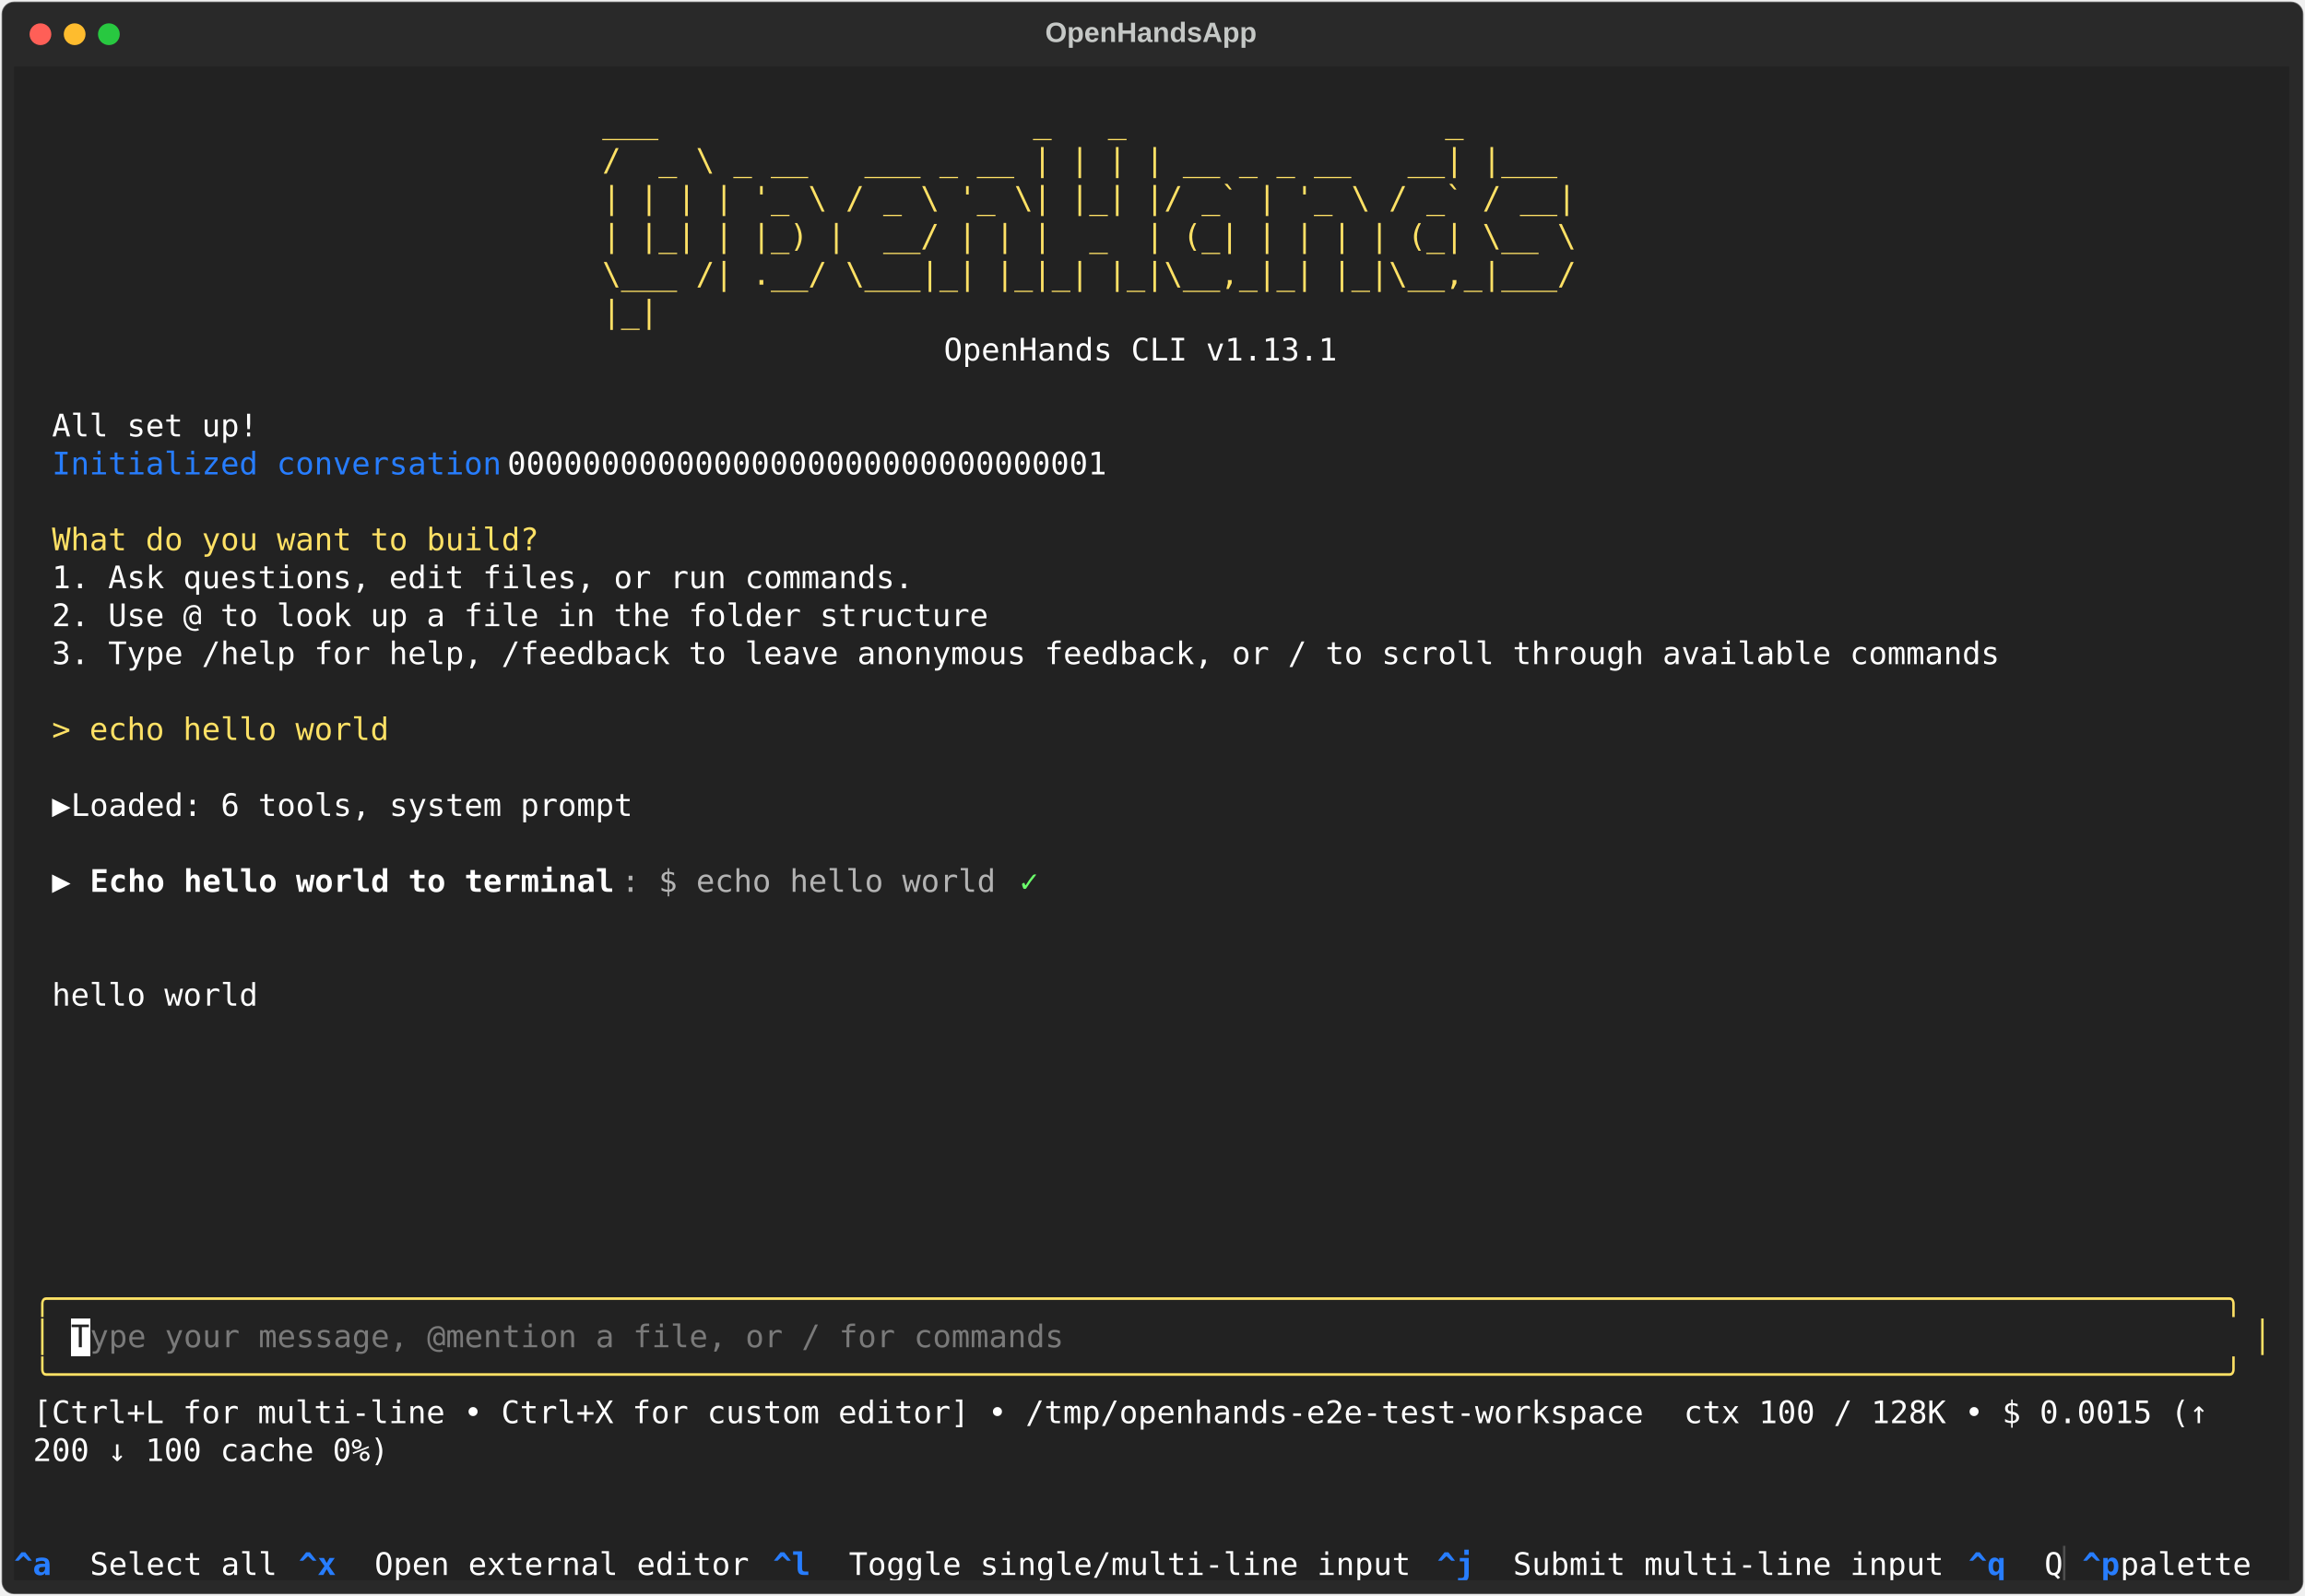
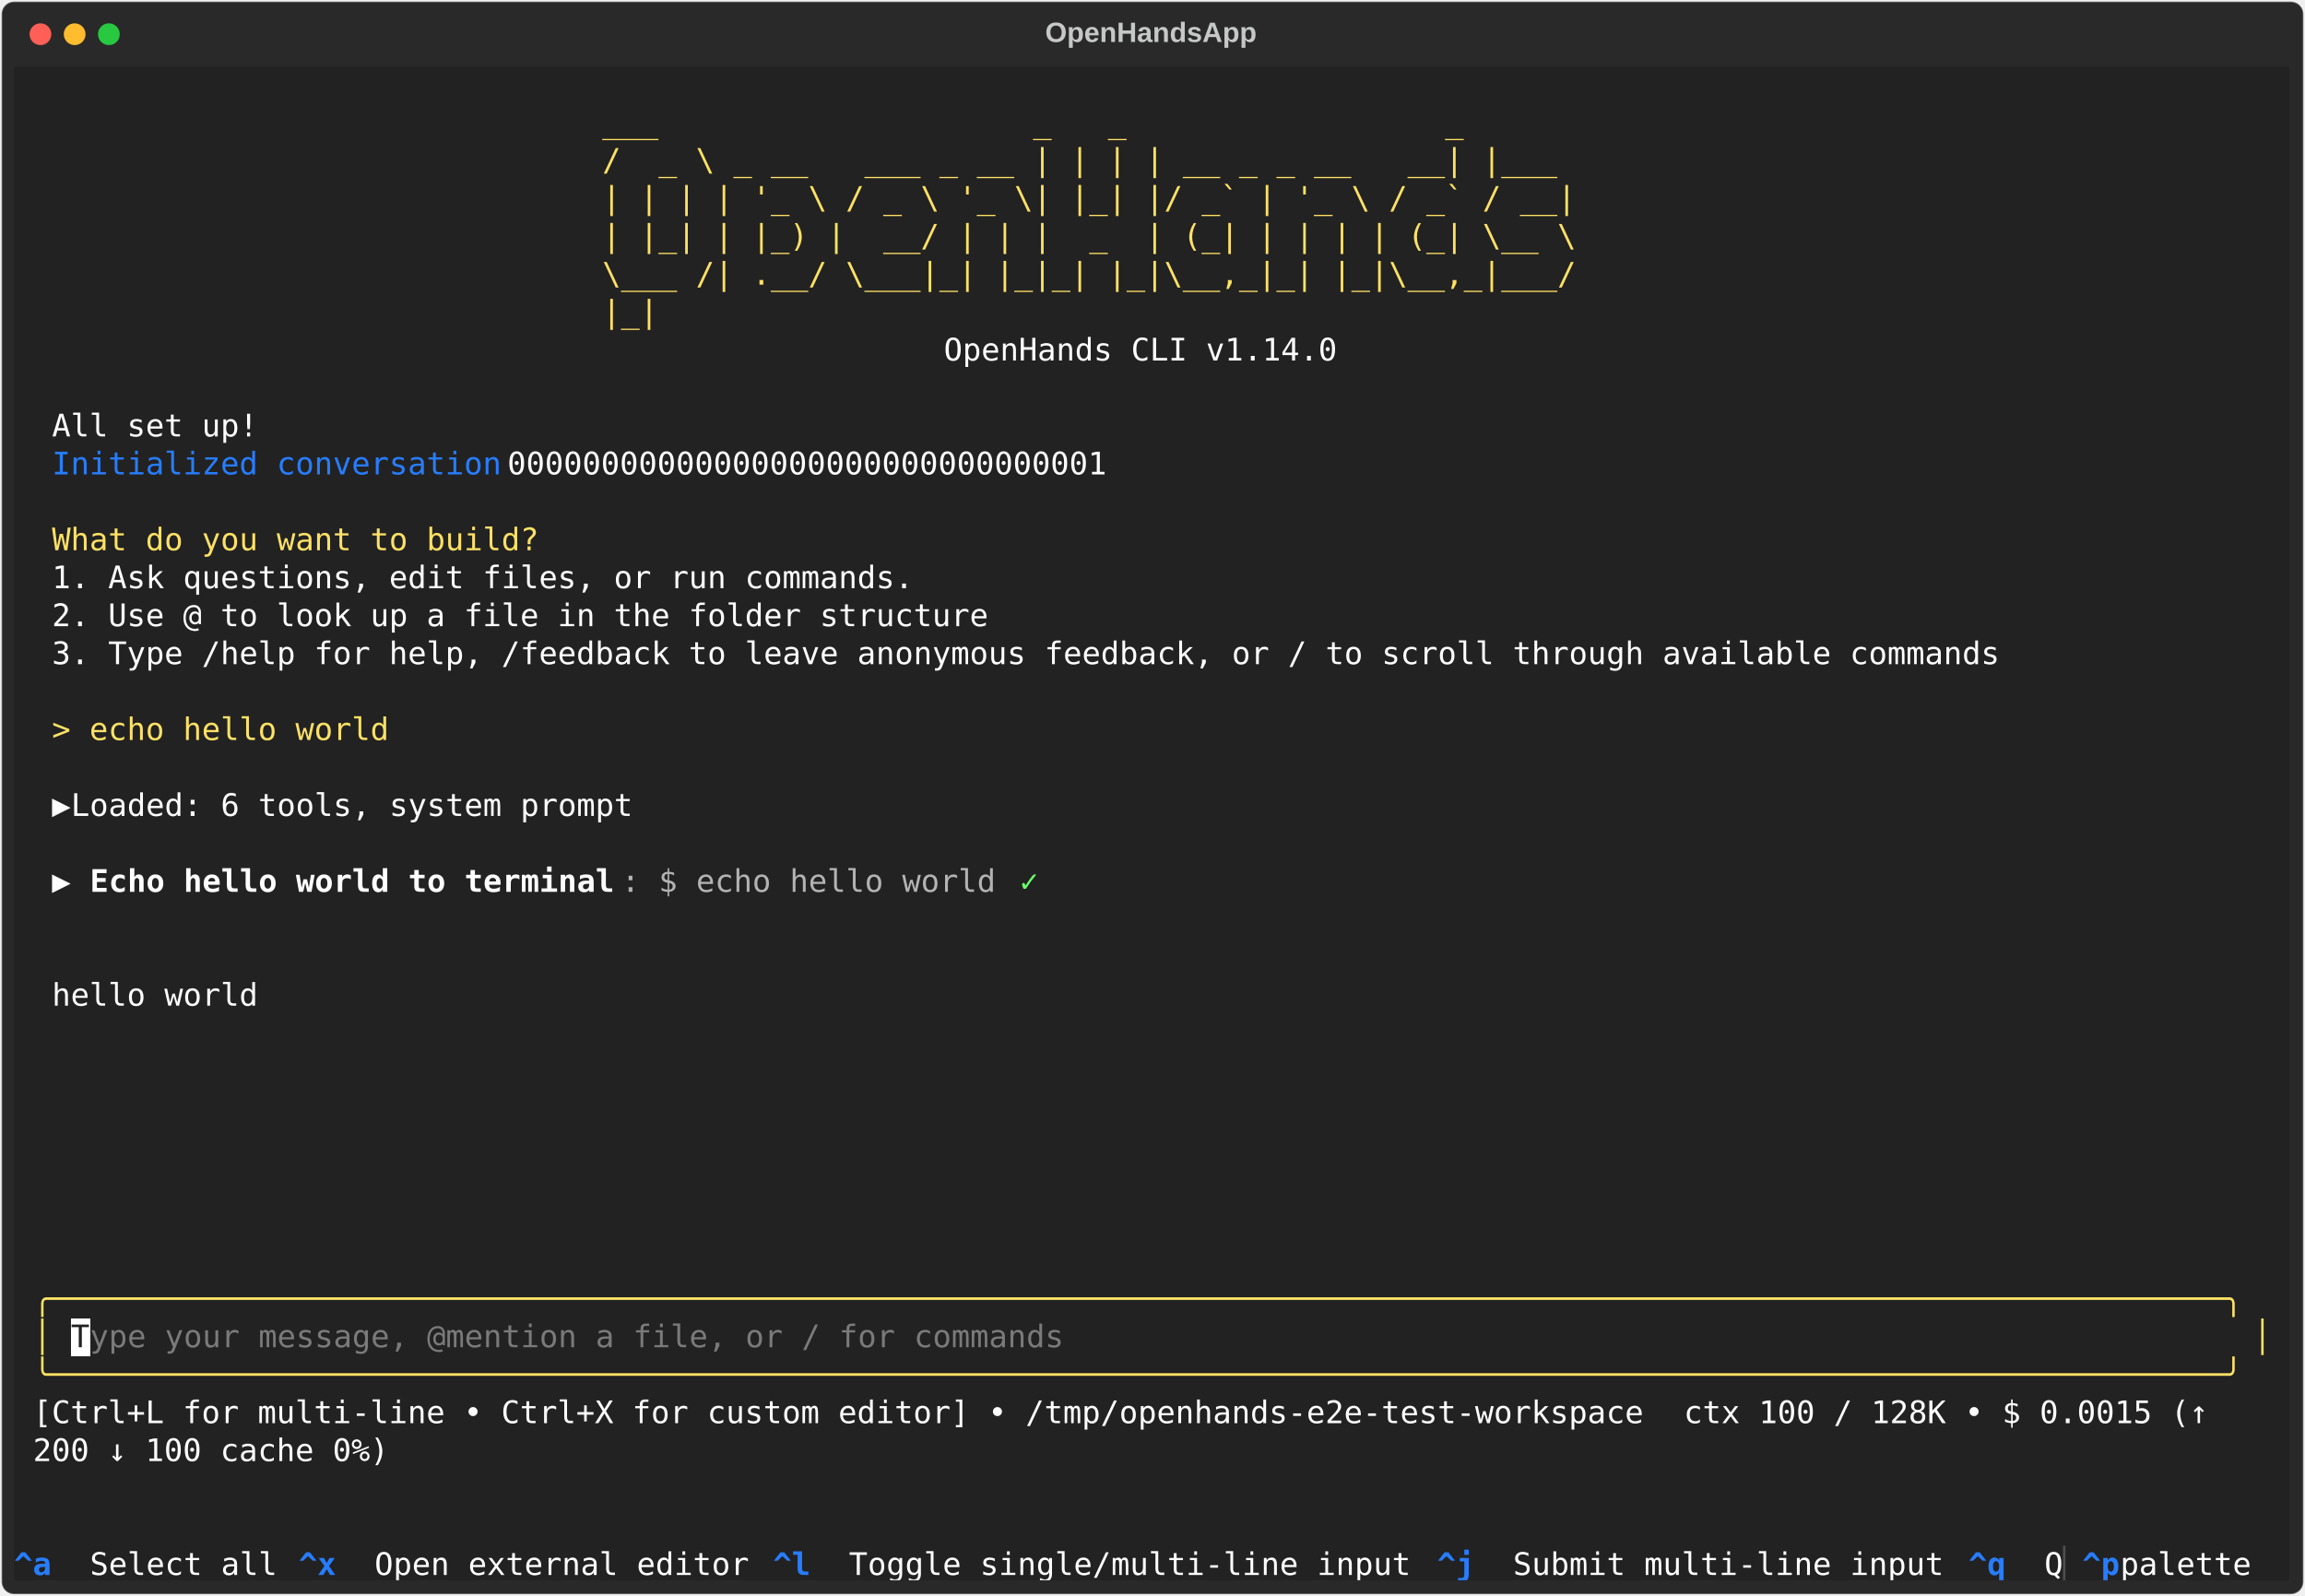
<svg xmlns="http://www.w3.org/2000/svg" class="rich-terminal" viewBox="0 0 1482 1026.0">
  <style>

    @font-face {
        font-family: "Fira Code";
        src: local("FiraCode-Regular"),
                url("https://cdnjs.cloudflare.com/ajax/libs/firacode/6.2.0/woff2/FiraCode-Regular.woff2") format("woff2"),
                url("https://cdnjs.cloudflare.com/ajax/libs/firacode/6.2.0/woff/FiraCode-Regular.woff") format("woff");
        font-style: normal;
        font-weight: 400;
    }
    @font-face {
        font-family: "Fira Code";
        src: local("FiraCode-Bold"),
                url("https://cdnjs.cloudflare.com/ajax/libs/firacode/6.2.0/woff2/FiraCode-Bold.woff2") format("woff2"),
                url("https://cdnjs.cloudflare.com/ajax/libs/firacode/6.2.0/woff/FiraCode-Bold.woff") format("woff");
        font-style: bold;
        font-weight: 700;
    }

    .terminal-matrix {
        font-family: Fira Code, monospace;
        font-size: 20px;
        line-height: 24.4px;
        font-variant-east-asian: full-width;
    }

    .terminal-title {
        font-size: 18px;
        font-weight: bold;
        font-family: arial;
    }

    .terminal-r1 { fill: #c5c8c6 }
.terminal-r2 { fill: #ffe165 }
.terminal-r3 { fill: #ffffff }
.terminal-r4 { fill: #277dff }
.terminal-r5 { fill: #fee165 }
.terminal-r6 { fill: #ffffff;font-weight: bold }
.terminal-r7 { fill: #b3b3b3 }
.terminal-r8 { fill: #6bff6b }
.terminal-r9 { fill: #222222 }
.terminal-r10 { fill: #7a7a7a }
.terminal-r11 { fill: #277dff;font-weight: bold }
.terminal-r12 { fill: #4e4e4e }
    </style>
  <defs>
    <clipPath id="terminal-clip-terminal">
      <rect x="0" y="0" width="1463.0" height="975.0" />
    </clipPath>
    <clipPath id="terminal-line-0">
      <rect x="0" y="1.5" width="1464" height="24.65" />
    </clipPath>
    <clipPath id="terminal-line-1">
      <rect x="0" y="25.9" width="1464" height="24.65" />
    </clipPath>
    <clipPath id="terminal-line-2">
      <rect x="0" y="50.3" width="1464" height="24.65" />
    </clipPath>
    <clipPath id="terminal-line-3">
      <rect x="0" y="74.7" width="1464" height="24.65" />
    </clipPath>
    <clipPath id="terminal-line-4">
      <rect x="0" y="99.1" width="1464" height="24.65" />
    </clipPath>
    <clipPath id="terminal-line-5">
      <rect x="0" y="123.5" width="1464" height="24.65" />
    </clipPath>
    <clipPath id="terminal-line-6">
      <rect x="0" y="147.9" width="1464" height="24.65" />
    </clipPath>
    <clipPath id="terminal-line-7">
      <rect x="0" y="172.3" width="1464" height="24.65" />
    </clipPath>
    <clipPath id="terminal-line-8">
      <rect x="0" y="196.7" width="1464" height="24.65" />
    </clipPath>
    <clipPath id="terminal-line-9">
      <rect x="0" y="221.1" width="1464" height="24.65" />
    </clipPath>
    <clipPath id="terminal-line-10">
      <rect x="0" y="245.5" width="1464" height="24.65" />
    </clipPath>
    <clipPath id="terminal-line-11">
      <rect x="0" y="269.9" width="1464" height="24.65" />
    </clipPath>
    <clipPath id="terminal-line-12">
      <rect x="0" y="294.3" width="1464" height="24.65" />
    </clipPath>
    <clipPath id="terminal-line-13">
      <rect x="0" y="318.7" width="1464" height="24.65" />
    </clipPath>
    <clipPath id="terminal-line-14">
      <rect x="0" y="343.1" width="1464" height="24.65" />
    </clipPath>
    <clipPath id="terminal-line-15">
      <rect x="0" y="367.5" width="1464" height="24.65" />
    </clipPath>
    <clipPath id="terminal-line-16">
      <rect x="0" y="391.9" width="1464" height="24.65" />
    </clipPath>
    <clipPath id="terminal-line-17">
      <rect x="0" y="416.3" width="1464" height="24.65" />
    </clipPath>
    <clipPath id="terminal-line-18">
      <rect x="0" y="440.7" width="1464" height="24.65" />
    </clipPath>
    <clipPath id="terminal-line-19">
      <rect x="0" y="465.1" width="1464" height="24.65" />
    </clipPath>
    <clipPath id="terminal-line-20">
      <rect x="0" y="489.5" width="1464" height="24.65" />
    </clipPath>
    <clipPath id="terminal-line-21">
      <rect x="0" y="513.9" width="1464" height="24.65" />
    </clipPath>
    <clipPath id="terminal-line-22">
      <rect x="0" y="538.3" width="1464" height="24.65" />
    </clipPath>
    <clipPath id="terminal-line-23">
      <rect x="0" y="562.7" width="1464" height="24.65" />
    </clipPath>
    <clipPath id="terminal-line-24">
      <rect x="0" y="587.1" width="1464" height="24.65" />
    </clipPath>
    <clipPath id="terminal-line-25">
      <rect x="0" y="611.5" width="1464" height="24.65" />
    </clipPath>
    <clipPath id="terminal-line-26">
      <rect x="0" y="635.9" width="1464" height="24.65" />
    </clipPath>
    <clipPath id="terminal-line-27">
      <rect x="0" y="660.3" width="1464" height="24.65" />
    </clipPath>
    <clipPath id="terminal-line-28">
      <rect x="0" y="684.7" width="1464" height="24.65" />
    </clipPath>
    <clipPath id="terminal-line-29">
      <rect x="0" y="709.1" width="1464" height="24.65" />
    </clipPath>
    <clipPath id="terminal-line-30">
      <rect x="0" y="733.5" width="1464" height="24.65" />
    </clipPath>
    <clipPath id="terminal-line-31">
      <rect x="0" y="757.9" width="1464" height="24.65" />
    </clipPath>
    <clipPath id="terminal-line-32">
      <rect x="0" y="782.3" width="1464" height="24.65" />
    </clipPath>
    <clipPath id="terminal-line-33">
      <rect x="0" y="806.7" width="1464" height="24.65" />
    </clipPath>
    <clipPath id="terminal-line-34">
      <rect x="0" y="831.1" width="1464" height="24.65" />
    </clipPath>
    <clipPath id="terminal-line-35">
      <rect x="0" y="855.5" width="1464" height="24.65" />
    </clipPath>
    <clipPath id="terminal-line-36">
      <rect x="0" y="879.9" width="1464" height="24.65" />
    </clipPath>
    <clipPath id="terminal-line-37">
      <rect x="0" y="904.3" width="1464" height="24.65" />
    </clipPath>
    <clipPath id="terminal-line-38">
      <rect x="0" y="928.7" width="1464" height="24.65" />
    </clipPath>
  </defs>
  <rect fill="#292929" stroke="rgba(255,255,255,0.35)" stroke-width="1" x="1" y="1" width="1480" height="1024" rx="8" />
  <text class="terminal-title" fill="#c5c8c6" text-anchor="middle" x="740" y="27">OpenHandsApp</text>
  <g transform="translate(26,22)">
    <circle cx="0" cy="0" r="7" fill="#ff5f57" />
    <circle cx="22" cy="0" r="7" fill="#febc2e" />
    <circle cx="44" cy="0" r="7" fill="#28c840" />
  </g>
  <g transform="translate(9, 41)" clip-path="url(#terminal-clip-terminal)">
    <rect fill="#222222" x="0" y="1.5" width="1464" height="24.65" shape-rendering="crispEdges" />
    <rect fill="#222222" x="0" y="25.9" width="378.2" height="24.65" shape-rendering="crispEdges" />
    <rect fill="#222222" x="378.2" y="25.9" width="695.4" height="24.65" shape-rendering="crispEdges" />
    <rect fill="#222222" x="1073.6" y="25.9" width="390.4" height="24.65" shape-rendering="crispEdges" />
    <rect fill="#222222" x="0" y="50.3" width="378.2" height="24.65" shape-rendering="crispEdges" />
    <rect fill="#222222" x="378.2" y="50.3" width="695.4" height="24.65" shape-rendering="crispEdges" />
    <rect fill="#222222" x="1073.6" y="50.3" width="390.4" height="24.65" shape-rendering="crispEdges" />
    <rect fill="#222222" x="0" y="74.7" width="378.2" height="24.65" shape-rendering="crispEdges" />
    <rect fill="#222222" x="378.2" y="74.7" width="695.4" height="24.65" shape-rendering="crispEdges" />
    <rect fill="#222222" x="1073.6" y="74.7" width="390.4" height="24.65" shape-rendering="crispEdges" />
    <rect fill="#222222" x="0" y="99.1" width="378.2" height="24.65" shape-rendering="crispEdges" />
    <rect fill="#222222" x="378.2" y="99.1" width="695.4" height="24.65" shape-rendering="crispEdges" />
    <rect fill="#222222" x="1073.6" y="99.1" width="390.4" height="24.65" shape-rendering="crispEdges" />
    <rect fill="#222222" x="0" y="123.5" width="378.2" height="24.65" shape-rendering="crispEdges" />
    <rect fill="#222222" x="378.2" y="123.5" width="695.4" height="24.65" shape-rendering="crispEdges" />
    <rect fill="#222222" x="1073.6" y="123.5" width="390.4" height="24.65" shape-rendering="crispEdges" />
    <rect fill="#222222" x="0" y="147.9" width="378.2" height="24.65" shape-rendering="crispEdges" />
    <rect fill="#222222" x="378.2" y="147.9" width="695.4" height="24.65" shape-rendering="crispEdges" />
    <rect fill="#222222" x="1073.6" y="147.9" width="390.4" height="24.65" shape-rendering="crispEdges" />
    <rect fill="#222222" x="0" y="172.3" width="597.8" height="24.65" shape-rendering="crispEdges" />
    <rect fill="#222222" x="597.8" y="172.3" width="256.2" height="24.65" shape-rendering="crispEdges" />
    <rect fill="#222222" x="854" y="172.3" width="610" height="24.65" shape-rendering="crispEdges" />
    <rect fill="#222222" x="0" y="196.7" width="1464" height="24.65" shape-rendering="crispEdges" />
    <rect fill="#222222" x="0" y="221.1" width="24.4" height="24.65" shape-rendering="crispEdges" />
    <rect fill="#222222" x="24.4" y="221.1" width="134.2" height="24.65" shape-rendering="crispEdges" />
    <rect fill="#222222" x="158.6" y="221.1" width="1305.4" height="24.65" shape-rendering="crispEdges" />
    <rect fill="#222222" x="0" y="245.5" width="24.4" height="24.65" shape-rendering="crispEdges" />
    <rect fill="#222222" x="24.4" y="245.5" width="292.8" height="24.65" shape-rendering="crispEdges" />
    <rect fill="#222222" x="317.2" y="245.5" width="402.6" height="24.65" shape-rendering="crispEdges" />
    <rect fill="#222222" x="719.8" y="245.5" width="744.2" height="24.65" shape-rendering="crispEdges" />
    <rect fill="#222222" x="0" y="269.9" width="1464" height="24.65" shape-rendering="crispEdges" />
    <rect fill="#222222" x="0" y="294.3" width="24.4" height="24.65" shape-rendering="crispEdges" />
    <rect fill="#222222" x="24.4" y="294.3" width="317.2" height="24.65" shape-rendering="crispEdges" />
    <rect fill="#222222" x="341.6" y="294.3" width="1122.4" height="24.65" shape-rendering="crispEdges" />
    <rect fill="#222222" x="0" y="318.7" width="24.4" height="24.65" shape-rendering="crispEdges" />
    <rect fill="#222222" x="24.4" y="318.7" width="561.2" height="24.65" shape-rendering="crispEdges" />
    <rect fill="#222222" x="585.6" y="318.7" width="878.4" height="24.65" shape-rendering="crispEdges" />
    <rect fill="#222222" x="0" y="343.1" width="24.4" height="24.65" shape-rendering="crispEdges" />
    <rect fill="#222222" x="24.4" y="343.1" width="610" height="24.65" shape-rendering="crispEdges" />
    <rect fill="#222222" x="634.4" y="343.1" width="829.6" height="24.65" shape-rendering="crispEdges" />
    <rect fill="#222222" x="0" y="367.5" width="24.4" height="24.65" shape-rendering="crispEdges" />
    <rect fill="#222222" x="24.4" y="367.5" width="1268.8" height="24.65" shape-rendering="crispEdges" />
    <rect fill="#222222" x="1293.2" y="367.5" width="170.8" height="24.65" shape-rendering="crispEdges" />
    <rect fill="#222222" x="0" y="391.9" width="1464" height="24.65" shape-rendering="crispEdges" />
    <rect fill="#222222" x="0" y="416.3" width="24.4" height="24.65" shape-rendering="crispEdges" />
    <rect fill="#222222" x="24.4" y="416.3" width="219.6" height="24.65" shape-rendering="crispEdges" />
    <rect fill="#222222" x="244" y="416.3" width="1220" height="24.65" shape-rendering="crispEdges" />
    <rect fill="#222222" x="0" y="440.7" width="1464" height="24.65" shape-rendering="crispEdges" />
    <rect fill="#222222" x="0" y="465.1" width="24.4" height="24.65" shape-rendering="crispEdges" />
    <rect fill="#222222" x="24.4" y="465.1" width="12.2" height="24.65" shape-rendering="crispEdges" />
    <rect fill="#222222" x="36.6" y="465.1" width="378.2" height="24.65" shape-rendering="crispEdges" />
    <rect fill="#222222" x="414.8" y="465.1" width="1049.2" height="24.65" shape-rendering="crispEdges" />
    <rect fill="#222222" x="0" y="489.5" width="1464" height="24.65" shape-rendering="crispEdges" />
    <rect fill="#222222" x="0" y="513.9" width="24.4" height="24.65" shape-rendering="crispEdges" />
    <rect fill="#222222" x="24.4" y="513.9" width="12.2" height="24.65" shape-rendering="crispEdges" />
    <rect fill="#222222" x="36.6" y="513.9" width="12.2" height="24.65" shape-rendering="crispEdges" />
    <rect fill="#222222" x="48.8" y="513.9" width="341.6" height="24.65" shape-rendering="crispEdges" />
    <rect fill="#222222" x="390.4" y="513.9" width="244" height="24.65" shape-rendering="crispEdges" />
    <rect fill="#222222" x="634.4" y="513.9" width="12.2" height="24.65" shape-rendering="crispEdges" />
    <rect fill="#222222" x="646.6" y="513.9" width="12.2" height="24.65" shape-rendering="crispEdges" />
    <rect fill="#222222" x="658.8" y="513.9" width="805.2" height="24.65" shape-rendering="crispEdges" />
    <rect fill="#222222" x="0" y="538.3" width="1464" height="24.65" shape-rendering="crispEdges" />
    <rect fill="#222222" x="0" y="562.7" width="1464" height="24.65" shape-rendering="crispEdges" />
    <rect fill="#222222" x="0" y="587.1" width="24.4" height="24.65" shape-rendering="crispEdges" />
    <rect fill="#222222" x="24.4" y="587.1" width="134.2" height="24.65" shape-rendering="crispEdges" />
    <rect fill="#222222" x="158.6" y="587.1" width="1305.4" height="24.65" shape-rendering="crispEdges" />
    <rect fill="#222222" x="0" y="611.5" width="1464" height="24.65" shape-rendering="crispEdges" />
    <rect fill="#222222" x="0" y="635.9" width="1464" height="24.65" shape-rendering="crispEdges" />
    <rect fill="#222222" x="0" y="660.3" width="1464" height="24.65" shape-rendering="crispEdges" />
    <rect fill="#222222" x="0" y="684.7" width="1464" height="24.65" shape-rendering="crispEdges" />
    <rect fill="#222222" x="0" y="709.1" width="1464" height="24.65" shape-rendering="crispEdges" />
    <rect fill="#222222" x="0" y="733.5" width="1464" height="24.65" shape-rendering="crispEdges" />
    <rect fill="#222222" x="0" y="757.9" width="12.2" height="24.65" shape-rendering="crispEdges" />
    <rect fill="#222222" x="12.2" y="757.9" width="12.2" height="24.65" shape-rendering="crispEdges" />
    <rect fill="#222222" x="24.4" y="757.9" width="1439.6" height="24.65" shape-rendering="crispEdges" />
    <rect fill="#222222" x="0" y="782.3" width="12.2" height="24.65" shape-rendering="crispEdges" />
    <rect fill="#222222" x="12.2" y="782.3" width="1439.6" height="24.65" shape-rendering="crispEdges" />
    <rect fill="#222222" x="1451.8" y="782.3" width="12.2" height="24.65" shape-rendering="crispEdges" />
    <rect fill="#222222" x="0" y="806.7" width="12.2" height="24.65" shape-rendering="crispEdges" />
    <rect fill="#222222" x="12.2" y="806.7" width="12.2" height="24.65" shape-rendering="crispEdges" />
    <rect fill="#222222" x="24.4" y="806.7" width="12.2" height="24.65" shape-rendering="crispEdges" />
    <rect fill="#ffffff" x="36.6" y="806.7" width="12.2" height="24.65" shape-rendering="crispEdges" />
    <rect fill="#222222" x="48.8" y="806.7" width="634.4" height="24.65" shape-rendering="crispEdges" />
    <rect fill="#222222" x="683.2" y="806.7" width="756.4" height="24.65" shape-rendering="crispEdges" />
    <rect fill="#222222" x="1439.6" y="806.7" width="12.2" height="24.65" shape-rendering="crispEdges" />
    <rect fill="#222222" x="1451.8" y="806.7" width="12.2" height="24.65" shape-rendering="crispEdges" />
    <rect fill="#222222" x="0" y="831.1" width="12.2" height="24.65" shape-rendering="crispEdges" />
    <rect fill="#222222" x="12.2" y="831.1" width="1439.6" height="24.65" shape-rendering="crispEdges" />
    <rect fill="#222222" x="1451.8" y="831.1" width="12.2" height="24.65" shape-rendering="crispEdges" />
    <rect fill="#222222" x="0" y="855.5" width="12.2" height="24.65" shape-rendering="crispEdges" />
    <rect fill="#222222" x="12.2" y="855.5" width="1061.4" height="24.65" shape-rendering="crispEdges" />
    <rect fill="#222222" x="1073.6" y="855.5" width="341.6" height="24.65" shape-rendering="crispEdges" />
    <rect fill="#222222" x="1415.2" y="855.5" width="48.8" height="24.65" shape-rendering="crispEdges" />
    <rect fill="#222222" x="0" y="879.9" width="12.2" height="24.65" shape-rendering="crispEdges" />
    <rect fill="#222222" x="12.2" y="879.9" width="231.8" height="24.65" shape-rendering="crispEdges" />
    <rect fill="#222222" x="244" y="879.9" width="1220" height="24.65" shape-rendering="crispEdges" />
    <rect fill="#222222" x="0" y="904.3" width="1464" height="24.65" shape-rendering="crispEdges" />
    <rect fill="#222222" x="0" y="928.7" width="1464" height="24.65" shape-rendering="crispEdges" />
    <rect fill="#222222" x="0" y="953.1" width="48.8" height="24.65" shape-rendering="crispEdges" />
    <rect fill="#222222" x="48.8" y="953.1" width="134.2" height="24.65" shape-rendering="crispEdges" />
    <rect fill="#222222" x="183" y="953.1" width="48.8" height="24.65" shape-rendering="crispEdges" />
    <rect fill="#222222" x="231.8" y="953.1" width="256.2" height="24.65" shape-rendering="crispEdges" />
    <rect fill="#222222" x="488" y="953.1" width="48.8" height="24.65" shape-rendering="crispEdges" />
    <rect fill="#222222" x="536.8" y="953.1" width="378.2" height="24.65" shape-rendering="crispEdges" />
    <rect fill="#222222" x="915" y="953.1" width="48.8" height="24.65" shape-rendering="crispEdges" />
    <rect fill="#222222" x="963.8" y="953.1" width="292.8" height="24.65" shape-rendering="crispEdges" />
    <rect fill="#222222" x="1256.6" y="953.1" width="48.8" height="24.65" shape-rendering="crispEdges" />
    <rect fill="#222222" x="1305.4" y="953.1" width="12.2" height="24.65" shape-rendering="crispEdges" />
    <rect fill="#222222" x="1317.6" y="953.1" width="12.2" height="24.65" shape-rendering="crispEdges" />
    <rect fill="#222222" x="1329.8" y="953.1" width="24.4" height="24.65" shape-rendering="crispEdges" />
    <rect fill="#222222" x="1354.2" y="953.1" width="97.6" height="24.65" shape-rendering="crispEdges" />
    <rect fill="#222222" x="1451.8" y="953.1" width="12.2" height="24.65" shape-rendering="crispEdges" />
    <g class="terminal-matrix">
      <text class="terminal-r1" x="1464" y="20" textLength="12.2" clip-path="url(#terminal-line-0)">
</text>
      <text class="terminal-r2" x="378.2" y="44.4" textLength="695.4" clip-path="url(#terminal-line-1)">     ___                    _   _                 _      </text>
      <text class="terminal-r1" x="1464" y="44.4" textLength="12.2" clip-path="url(#terminal-line-1)">
</text>
      <text class="terminal-r2" x="378.2" y="68.8" textLength="695.4" clip-path="url(#terminal-line-2)">    /  _ \ _ __   ___ _ __ | | | | __ _ _ __   __| |___  </text>
      <text class="terminal-r1" x="1464" y="68.8" textLength="12.2" clip-path="url(#terminal-line-2)">
</text>
      <text class="terminal-r2" x="378.2" y="93.2" textLength="695.4" clip-path="url(#terminal-line-3)">    | | | | '_ \ / _ \ '_ \| |_| |/ _` | '_ \ / _` / __| </text>
      <text class="terminal-r1" x="1464" y="93.2" textLength="12.2" clip-path="url(#terminal-line-3)">
</text>
      <text class="terminal-r2" x="378.2" y="117.6" textLength="695.4" clip-path="url(#terminal-line-4)">    | |_| | |_) |  __/ | | |  _  | (_| | | | | (_| \__ \ </text>
      <text class="terminal-r1" x="1464" y="117.6" textLength="12.2" clip-path="url(#terminal-line-4)">
</text>
      <text class="terminal-r2" x="378.2" y="142" textLength="695.4" clip-path="url(#terminal-line-5)">    \___ /| .__/ \___|_| |_|_| |_|\__,_|_| |_|\__,_|___/ </text>
      <text class="terminal-r1" x="1464" y="142" textLength="12.2" clip-path="url(#terminal-line-5)">
</text>
      <text class="terminal-r2" x="378.2" y="166.4" textLength="695.4" clip-path="url(#terminal-line-6)">          |_|                                            </text>
      <text class="terminal-r1" x="1464" y="166.4" textLength="12.2" clip-path="url(#terminal-line-6)">
</text>
-       <text class="terminal-r3" x="597.8" y="190.8" textLength="256.2" clip-path="url(#terminal-line-7)">OpenHands CLI v1.13.1</text>
+       <text class="terminal-r3" x="597.8" y="190.8" textLength="256.2" clip-path="url(#terminal-line-7)">OpenHands CLI v1.14.0</text>
      <text class="terminal-r1" x="1464" y="190.8" textLength="12.2" clip-path="url(#terminal-line-7)">
</text>
      <text class="terminal-r1" x="1464" y="215.2" textLength="12.2" clip-path="url(#terminal-line-8)">
</text>
      <text class="terminal-r3" x="24.4" y="239.6" textLength="134.2" clip-path="url(#terminal-line-9)">All set up!</text>
      <text class="terminal-r1" x="1464" y="239.6" textLength="12.2" clip-path="url(#terminal-line-9)">
</text>
      <text class="terminal-r4" x="24.4" y="264" textLength="292.8" clip-path="url(#terminal-line-10)">Initialized conversation</text>
      <text class="terminal-r3" x="317.2" y="264" textLength="402.6" clip-path="url(#terminal-line-10)"> 00000000000000000000000000000001</text>
      <text class="terminal-r1" x="1464" y="264" textLength="12.2" clip-path="url(#terminal-line-10)">
</text>
      <text class="terminal-r1" x="1464" y="288.4" textLength="12.2" clip-path="url(#terminal-line-11)">
</text>
      <text class="terminal-r2" x="24.4" y="312.8" textLength="317.2" clip-path="url(#terminal-line-12)">What do you want to build?</text>
      <text class="terminal-r1" x="1464" y="312.8" textLength="12.2" clip-path="url(#terminal-line-12)">
</text>
      <text class="terminal-r3" x="24.4" y="337.2" textLength="561.2" clip-path="url(#terminal-line-13)">1. Ask questions, edit files, or run commands.</text>
      <text class="terminal-r1" x="1464" y="337.2" textLength="12.2" clip-path="url(#terminal-line-13)">
</text>
      <text class="terminal-r3" x="24.4" y="361.6" textLength="610" clip-path="url(#terminal-line-14)">2. Use @ to look up a file in the folder structure</text>
      <text class="terminal-r1" x="1464" y="361.6" textLength="12.2" clip-path="url(#terminal-line-14)">
</text>
      <text class="terminal-r3" x="24.4" y="386" textLength="1268.8" clip-path="url(#terminal-line-15)">3. Type /help for help, /feedback to leave anonymous feedback, or / to scroll through available commands</text>
      <text class="terminal-r1" x="1464" y="386" textLength="12.2" clip-path="url(#terminal-line-15)">
</text>
      <text class="terminal-r1" x="1464" y="410.4" textLength="12.2" clip-path="url(#terminal-line-16)">
</text>
      <text class="terminal-r5" x="24.4" y="434.8" textLength="219.6" clip-path="url(#terminal-line-17)">&gt; echo hello world</text>
      <text class="terminal-r1" x="1464" y="434.8" textLength="12.2" clip-path="url(#terminal-line-17)">
</text>
      <text class="terminal-r1" x="1464" y="459.2" textLength="12.2" clip-path="url(#terminal-line-18)">
</text>
      <text class="terminal-r3" x="24.4" y="483.6" textLength="12.2" clip-path="url(#terminal-line-19)">▶</text>
      <text class="terminal-r3" x="36.6" y="483.6" textLength="378.2" clip-path="url(#terminal-line-19)"> Loaded: 6 tools, system prompt</text>
      <text class="terminal-r1" x="1464" y="483.6" textLength="12.2" clip-path="url(#terminal-line-19)">
</text>
      <text class="terminal-r1" x="1464" y="508" textLength="12.2" clip-path="url(#terminal-line-20)">
</text>
      <text class="terminal-r3" x="24.4" y="532.4" textLength="12.2" clip-path="url(#terminal-line-21)">▶</text>
      <text class="terminal-r6" x="48.8" y="532.4" textLength="341.6" clip-path="url(#terminal-line-21)">Echo hello world to terminal</text>
      <text class="terminal-r7" x="390.4" y="532.4" textLength="244" clip-path="url(#terminal-line-21)">: $ echo hello world</text>
      <text class="terminal-r8" x="646.6" y="532.4" textLength="12.2" clip-path="url(#terminal-line-21)">✓</text>
      <text class="terminal-r1" x="1464" y="532.4" textLength="12.2" clip-path="url(#terminal-line-21)">
</text>
      <text class="terminal-r1" x="1464" y="556.8" textLength="12.2" clip-path="url(#terminal-line-22)">
</text>
      <text class="terminal-r1" x="1464" y="581.2" textLength="12.2" clip-path="url(#terminal-line-23)">
</text>
      <text class="terminal-r3" x="24.4" y="605.6" textLength="134.2" clip-path="url(#terminal-line-24)">hello world</text>
      <text class="terminal-r1" x="1464" y="605.6" textLength="12.2" clip-path="url(#terminal-line-24)">
</text>
      <text class="terminal-r1" x="1464" y="630" textLength="12.2" clip-path="url(#terminal-line-25)">
</text>
      <text class="terminal-r1" x="1464" y="654.4" textLength="12.2" clip-path="url(#terminal-line-26)">
</text>
      <text class="terminal-r1" x="1464" y="678.8" textLength="12.2" clip-path="url(#terminal-line-27)">
</text>
      <text class="terminal-r1" x="1464" y="703.2" textLength="12.2" clip-path="url(#terminal-line-28)">
</text>
      <text class="terminal-r1" x="1464" y="727.6" textLength="12.2" clip-path="url(#terminal-line-29)">
</text>
      <text class="terminal-r1" x="1464" y="752" textLength="12.2" clip-path="url(#terminal-line-30)">
</text>
      <text class="terminal-r1" x="1464" y="776.4" textLength="12.2" clip-path="url(#terminal-line-31)">
</text>
      <text class="terminal-r5" x="12.2" y="800.8" textLength="1439.6" clip-path="url(#terminal-line-32)">╭────────────────────────────────────────────────────────────────────────────────────────────────────────────────────╮</text>
      <text class="terminal-r1" x="1464" y="800.8" textLength="12.2" clip-path="url(#terminal-line-32)">
</text>
      <text class="terminal-r5" x="12.2" y="825.2" textLength="12.2" clip-path="url(#terminal-line-33)">│</text>
      <text class="terminal-r9" x="36.6" y="825.2" textLength="12.2" clip-path="url(#terminal-line-33)">T</text>
      <text class="terminal-r10" x="48.8" y="825.2" textLength="634.4" clip-path="url(#terminal-line-33)">ype your message, @mention a file, or / for commands</text>
      <text class="terminal-r5" x="1439.6" y="825.2" textLength="12.2" clip-path="url(#terminal-line-33)">│</text>
      <text class="terminal-r1" x="1464" y="825.2" textLength="12.2" clip-path="url(#terminal-line-33)">
</text>
      <text class="terminal-r5" x="12.2" y="849.6" textLength="1439.6" clip-path="url(#terminal-line-34)">╰────────────────────────────────────────────────────────────────────────────────────────────────────────────────────╯</text>
      <text class="terminal-r1" x="1464" y="849.6" textLength="12.2" clip-path="url(#terminal-line-34)">
</text>
      <text class="terminal-r3" x="12.2" y="874" textLength="1061.4" clip-path="url(#terminal-line-35)">[Ctrl+L for multi-line • Ctrl+X for custom editor] • /tmp/openhands-e2e-test-workspace </text>
      <text class="terminal-r3" x="1073.6" y="874" textLength="341.6" clip-path="url(#terminal-line-35)">ctx 100 / 128K • $ 0.0015 (↑</text>
      <text class="terminal-r1" x="1464" y="874" textLength="12.2" clip-path="url(#terminal-line-35)">
</text>
      <text class="terminal-r3" x="12.2" y="898.4" textLength="231.8" clip-path="url(#terminal-line-36)">200 ↓ 100 cache 0%)</text>
      <text class="terminal-r1" x="1464" y="898.4" textLength="12.2" clip-path="url(#terminal-line-36)">
</text>
      <text class="terminal-r1" x="1464" y="922.8" textLength="12.2" clip-path="url(#terminal-line-37)">
</text>
      <text class="terminal-r1" x="1464" y="947.2" textLength="12.2" clip-path="url(#terminal-line-38)">
</text>
      <text class="terminal-r11" x="0" y="971.6" textLength="48.8" clip-path="url(#terminal-line-39)"> ^a </text>
      <text class="terminal-r3" x="48.8" y="971.6" textLength="134.2" clip-path="url(#terminal-line-39)">Select all </text>
      <text class="terminal-r11" x="183" y="971.6" textLength="48.8" clip-path="url(#terminal-line-39)"> ^x </text>
      <text class="terminal-r3" x="231.8" y="971.6" textLength="256.2" clip-path="url(#terminal-line-39)">Open external editor </text>
      <text class="terminal-r11" x="488" y="971.6" textLength="48.8" clip-path="url(#terminal-line-39)"> ^l </text>
      <text class="terminal-r3" x="536.8" y="971.6" textLength="378.2" clip-path="url(#terminal-line-39)">Toggle single/multi-line input </text>
      <text class="terminal-r11" x="915" y="971.6" textLength="48.8" clip-path="url(#terminal-line-39)"> ^j </text>
      <text class="terminal-r3" x="963.8" y="971.6" textLength="292.8" clip-path="url(#terminal-line-39)">Submit multi-line input </text>
      <text class="terminal-r11" x="1256.6" y="971.6" textLength="48.8" clip-path="url(#terminal-line-39)"> ^q </text>
      <text class="terminal-r3" x="1305.4" y="971.6" textLength="12.2" clip-path="url(#terminal-line-39)">Q</text>
      <text class="terminal-r12" x="1317.6" y="971.6" textLength="12.2" clip-path="url(#terminal-line-39)">▏</text>
      <text class="terminal-r11" x="1329.8" y="971.6" textLength="24.4" clip-path="url(#terminal-line-39)">^p</text>
      <text class="terminal-r3" x="1354.2" y="971.6" textLength="97.6" clip-path="url(#terminal-line-39)"> palette</text>
    </g>
  </g>
</svg>
